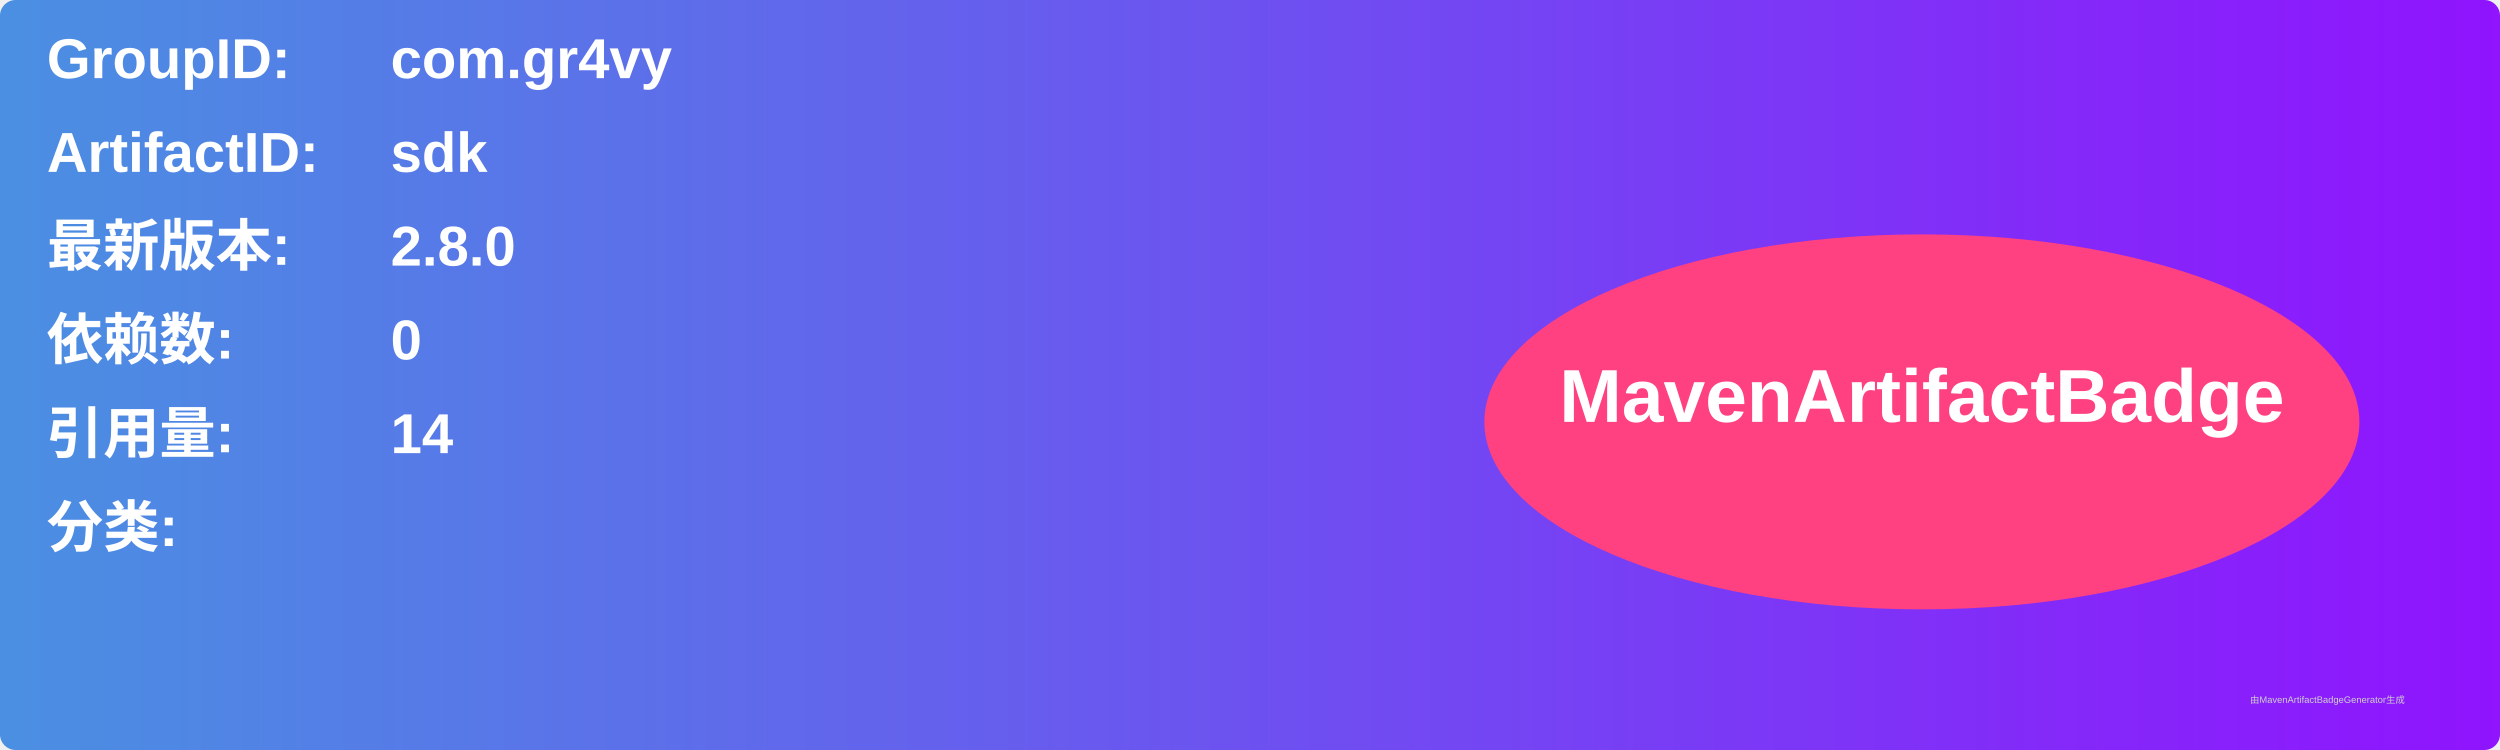
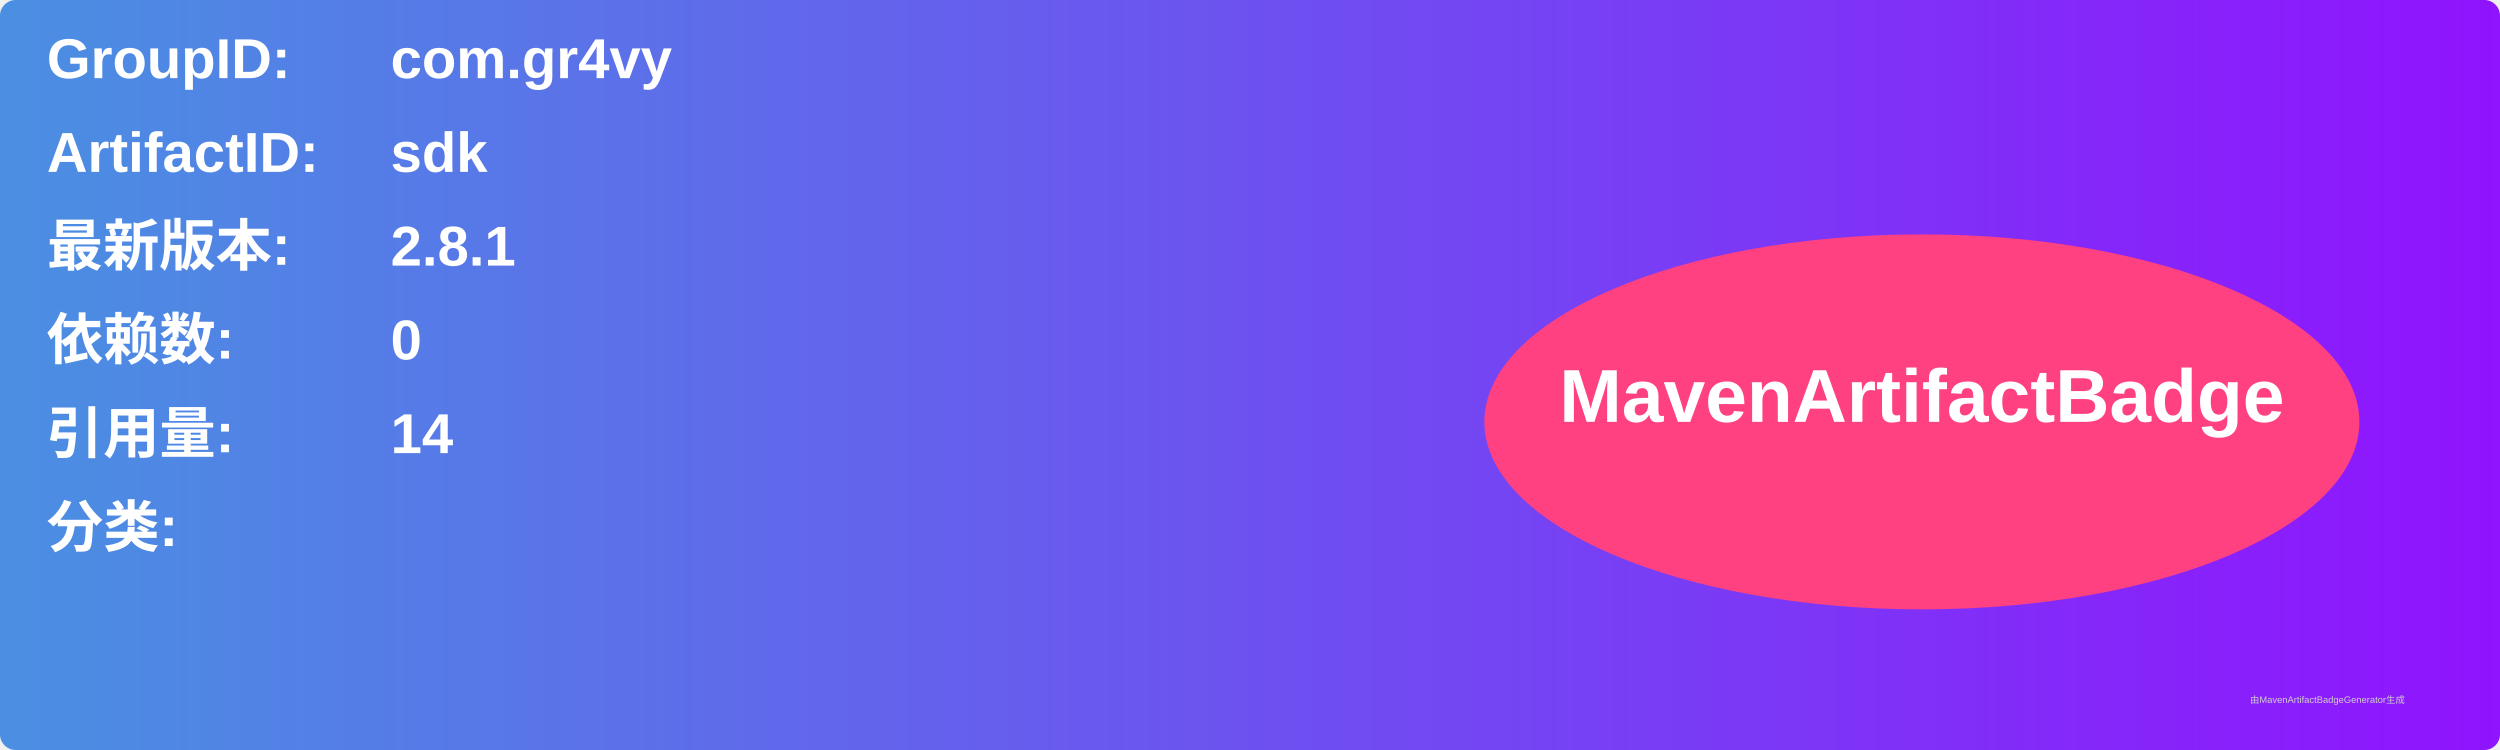
<svg xmlns="http://www.w3.org/2000/svg" width="800" height="240" viewBox="0 0 800 240">
  <linearGradient id="grad" x1="0%" y1="0%" x2="100%" y2="0%">
    <stop offset="0%" stop-color="#4a90e2" />
    <stop offset="100%" stop-color="#9013fe" />
  </linearGradient>
  <rect width="100%" height="100%" rx="5" ry="5" fill="url(#grad)" />
  <g transform="translate(15, 15)">
    <text x="0" y="10" font-family="Arial" font-size="18" fill="white" font-weight="bold" width="260">GroupID:</text>
    <text x="110" y="10" font-family="Arial" font-size="18" fill="white" font-weight="bold" width="460">com.gr4vy</text>
    <text x="0" y="40" font-family="Arial" font-size="18" fill="white" font-weight="bold" width="260">ArtifactID:</text>
    <text x="110" y="40" font-family="Arial" font-size="18" fill="white" font-weight="bold" width="460">sdk</text>
    <text x="0" y="70" font-family="Arial" font-size="18" fill="white" font-weight="bold">最新版本:</text>
    <text x="110" y="70" font-family="Arial" font-size="18" fill="white" font-weight="bold">
-       <tspan font-weight="bold">2.8.0</tspan>
+       <tspan font-weight="bold">2.8.1</tspan>
    </text>
    <text x="0" y="100" font-family="Arial" font-size="18" fill="white" font-weight="bold">依赖数: </text>
    <text x="110" y="100" font-family="Arial" font-size="18" fill="white">
      <tspan font-weight="bold">0</tspan>
    </text>
    <text x="0" y="130" font-family="Arial" font-size="18" fill="white" font-weight="bold">引用量: </text>
    <text x="110" y="130" font-family="Arial" font-size="18" fill="white">
      <tspan font-weight="bold">14</tspan>
    </text>
    <text x="0" y="160" font-family="Arial" font-size="18" fill="white" font-weight="bold">分类:</text>
    <text x="10" y="190" font-family="Arial" font-size="10" fill="white">
      <tspan font-weight="bold" />
    </text>
    <ellipse cx="600" cy="120" rx="140" ry="60" fill="#ff4081" />
    <text x="600" y="120" text-anchor="middle" font-family="Arial" font-size="24" fill="white" font-weight="bold">MavenArtifactBadge</text>
  </g>
  <text x="720" y="225" font-family="Arial" font-size="3" fill="#d0d0d0">由MavenArtifactBadgeGenerator生成</text>
</svg>
